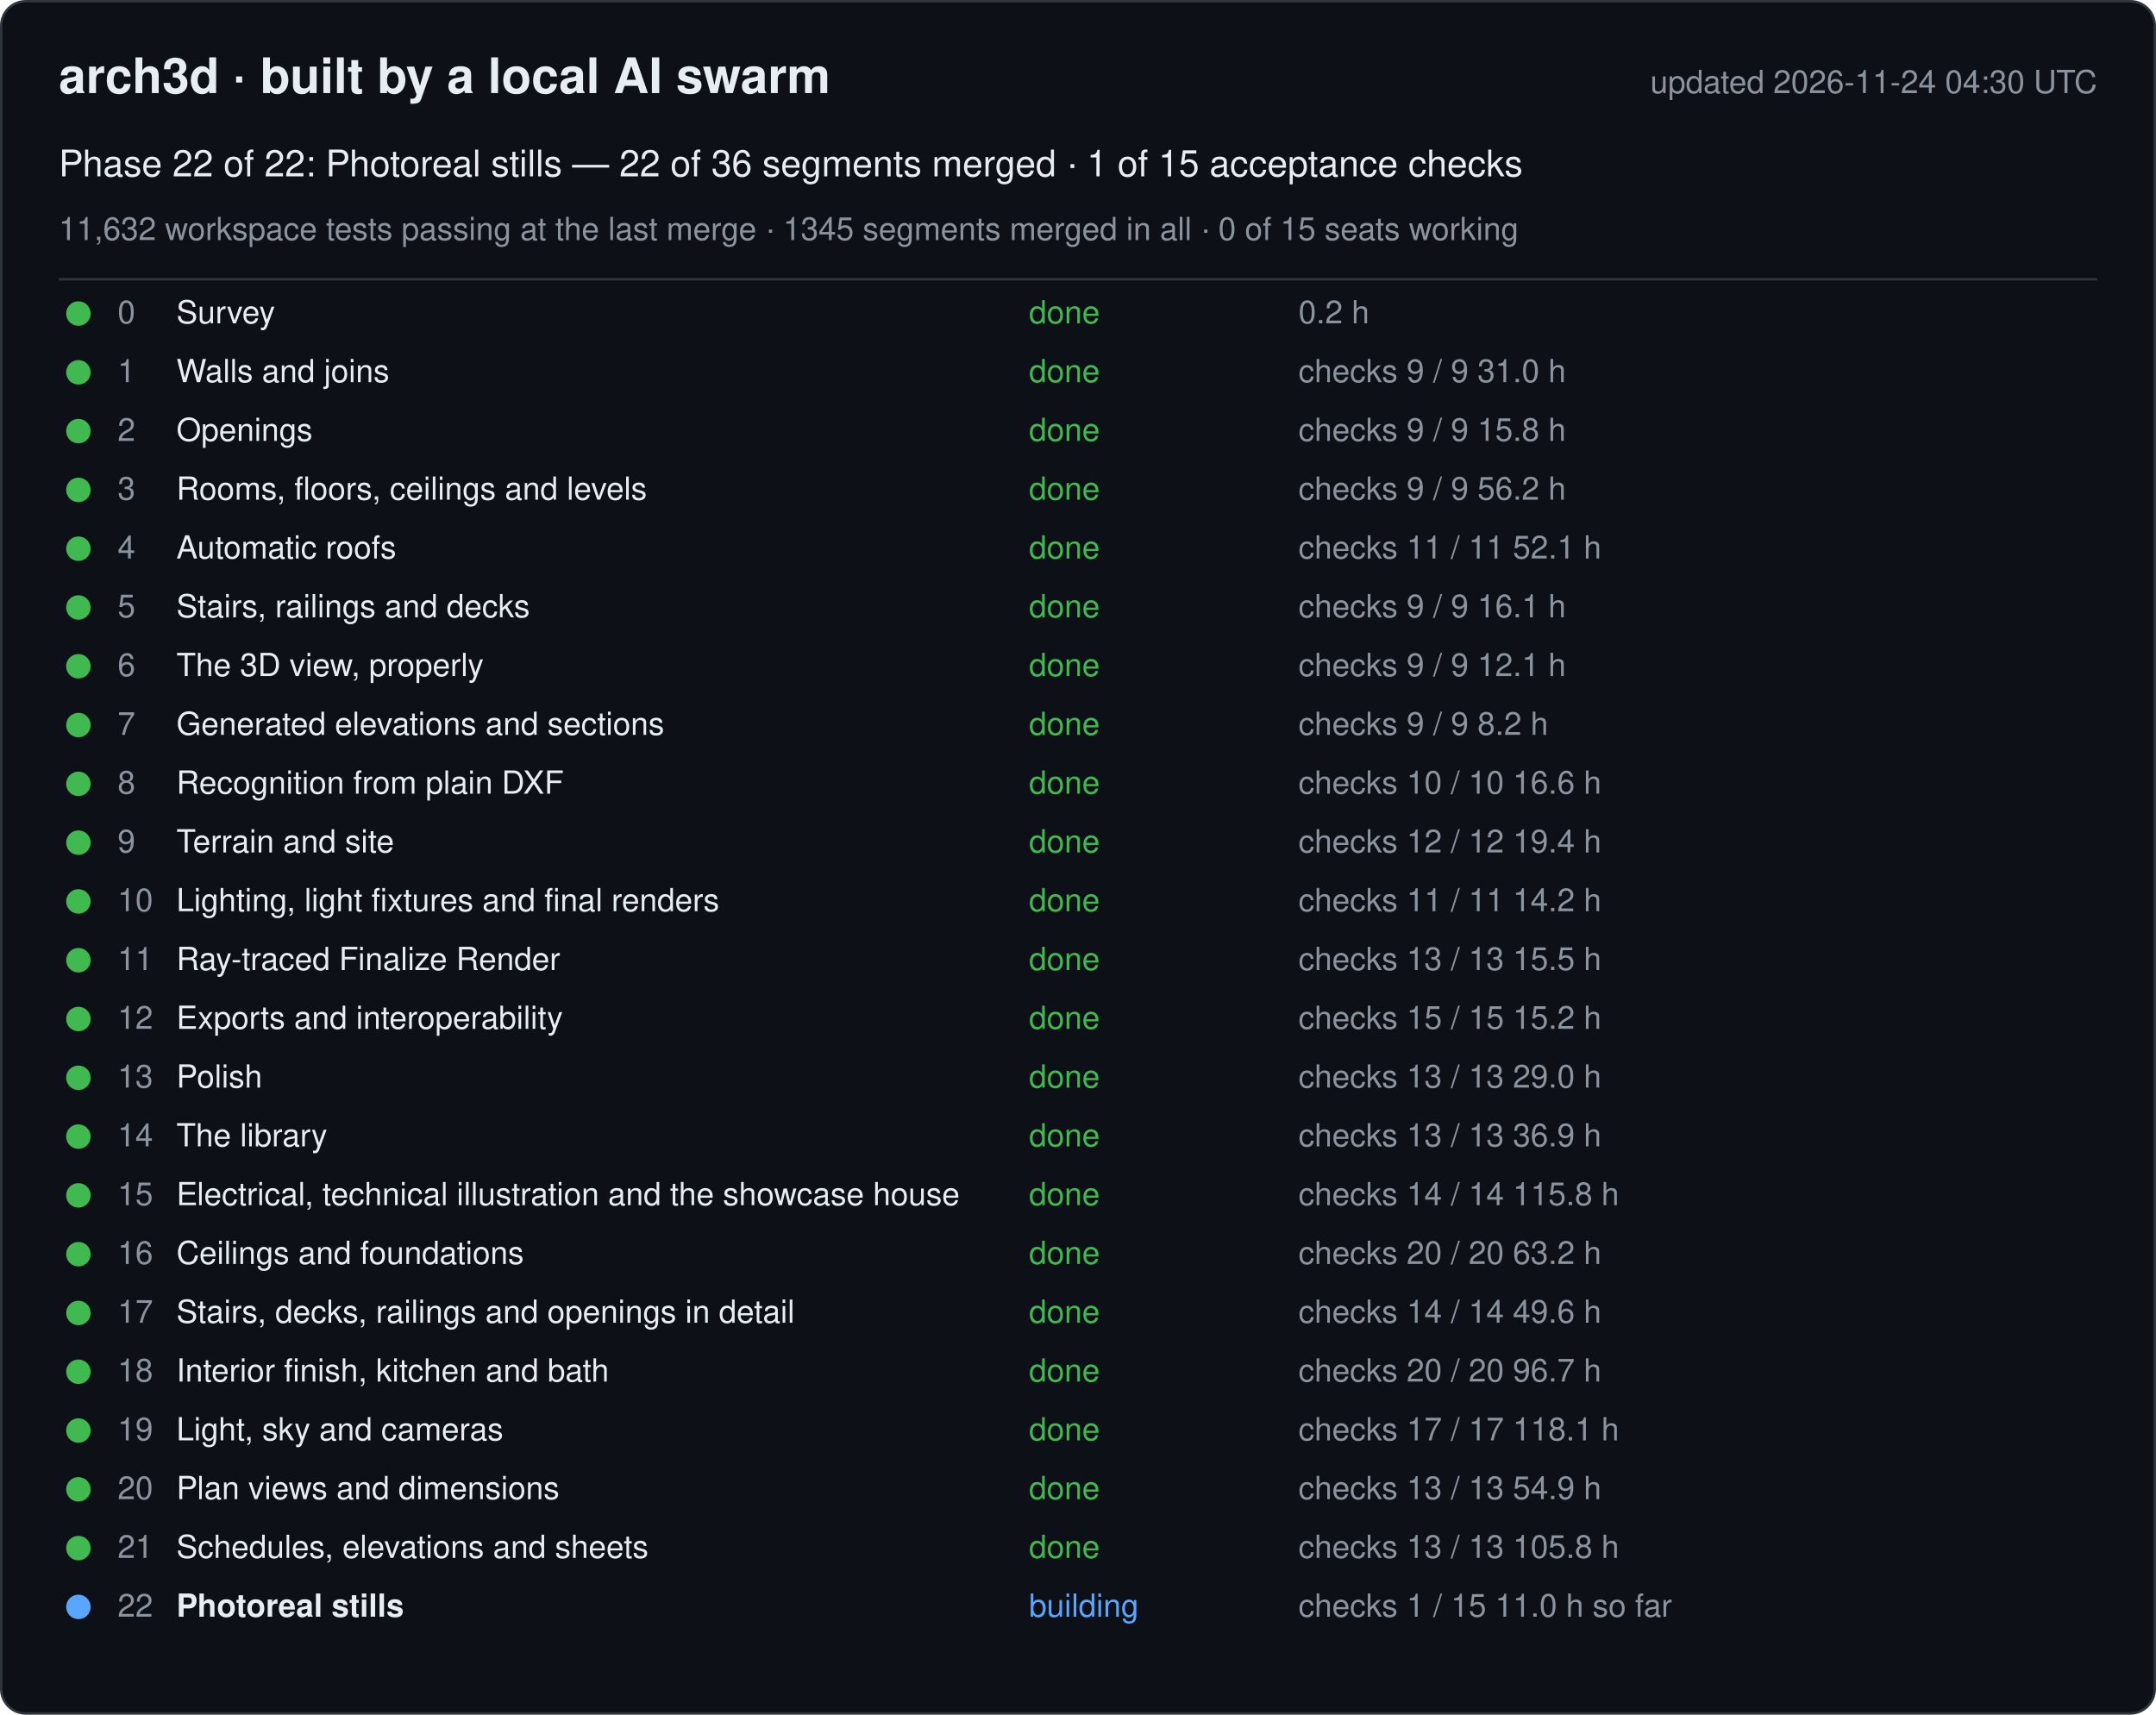
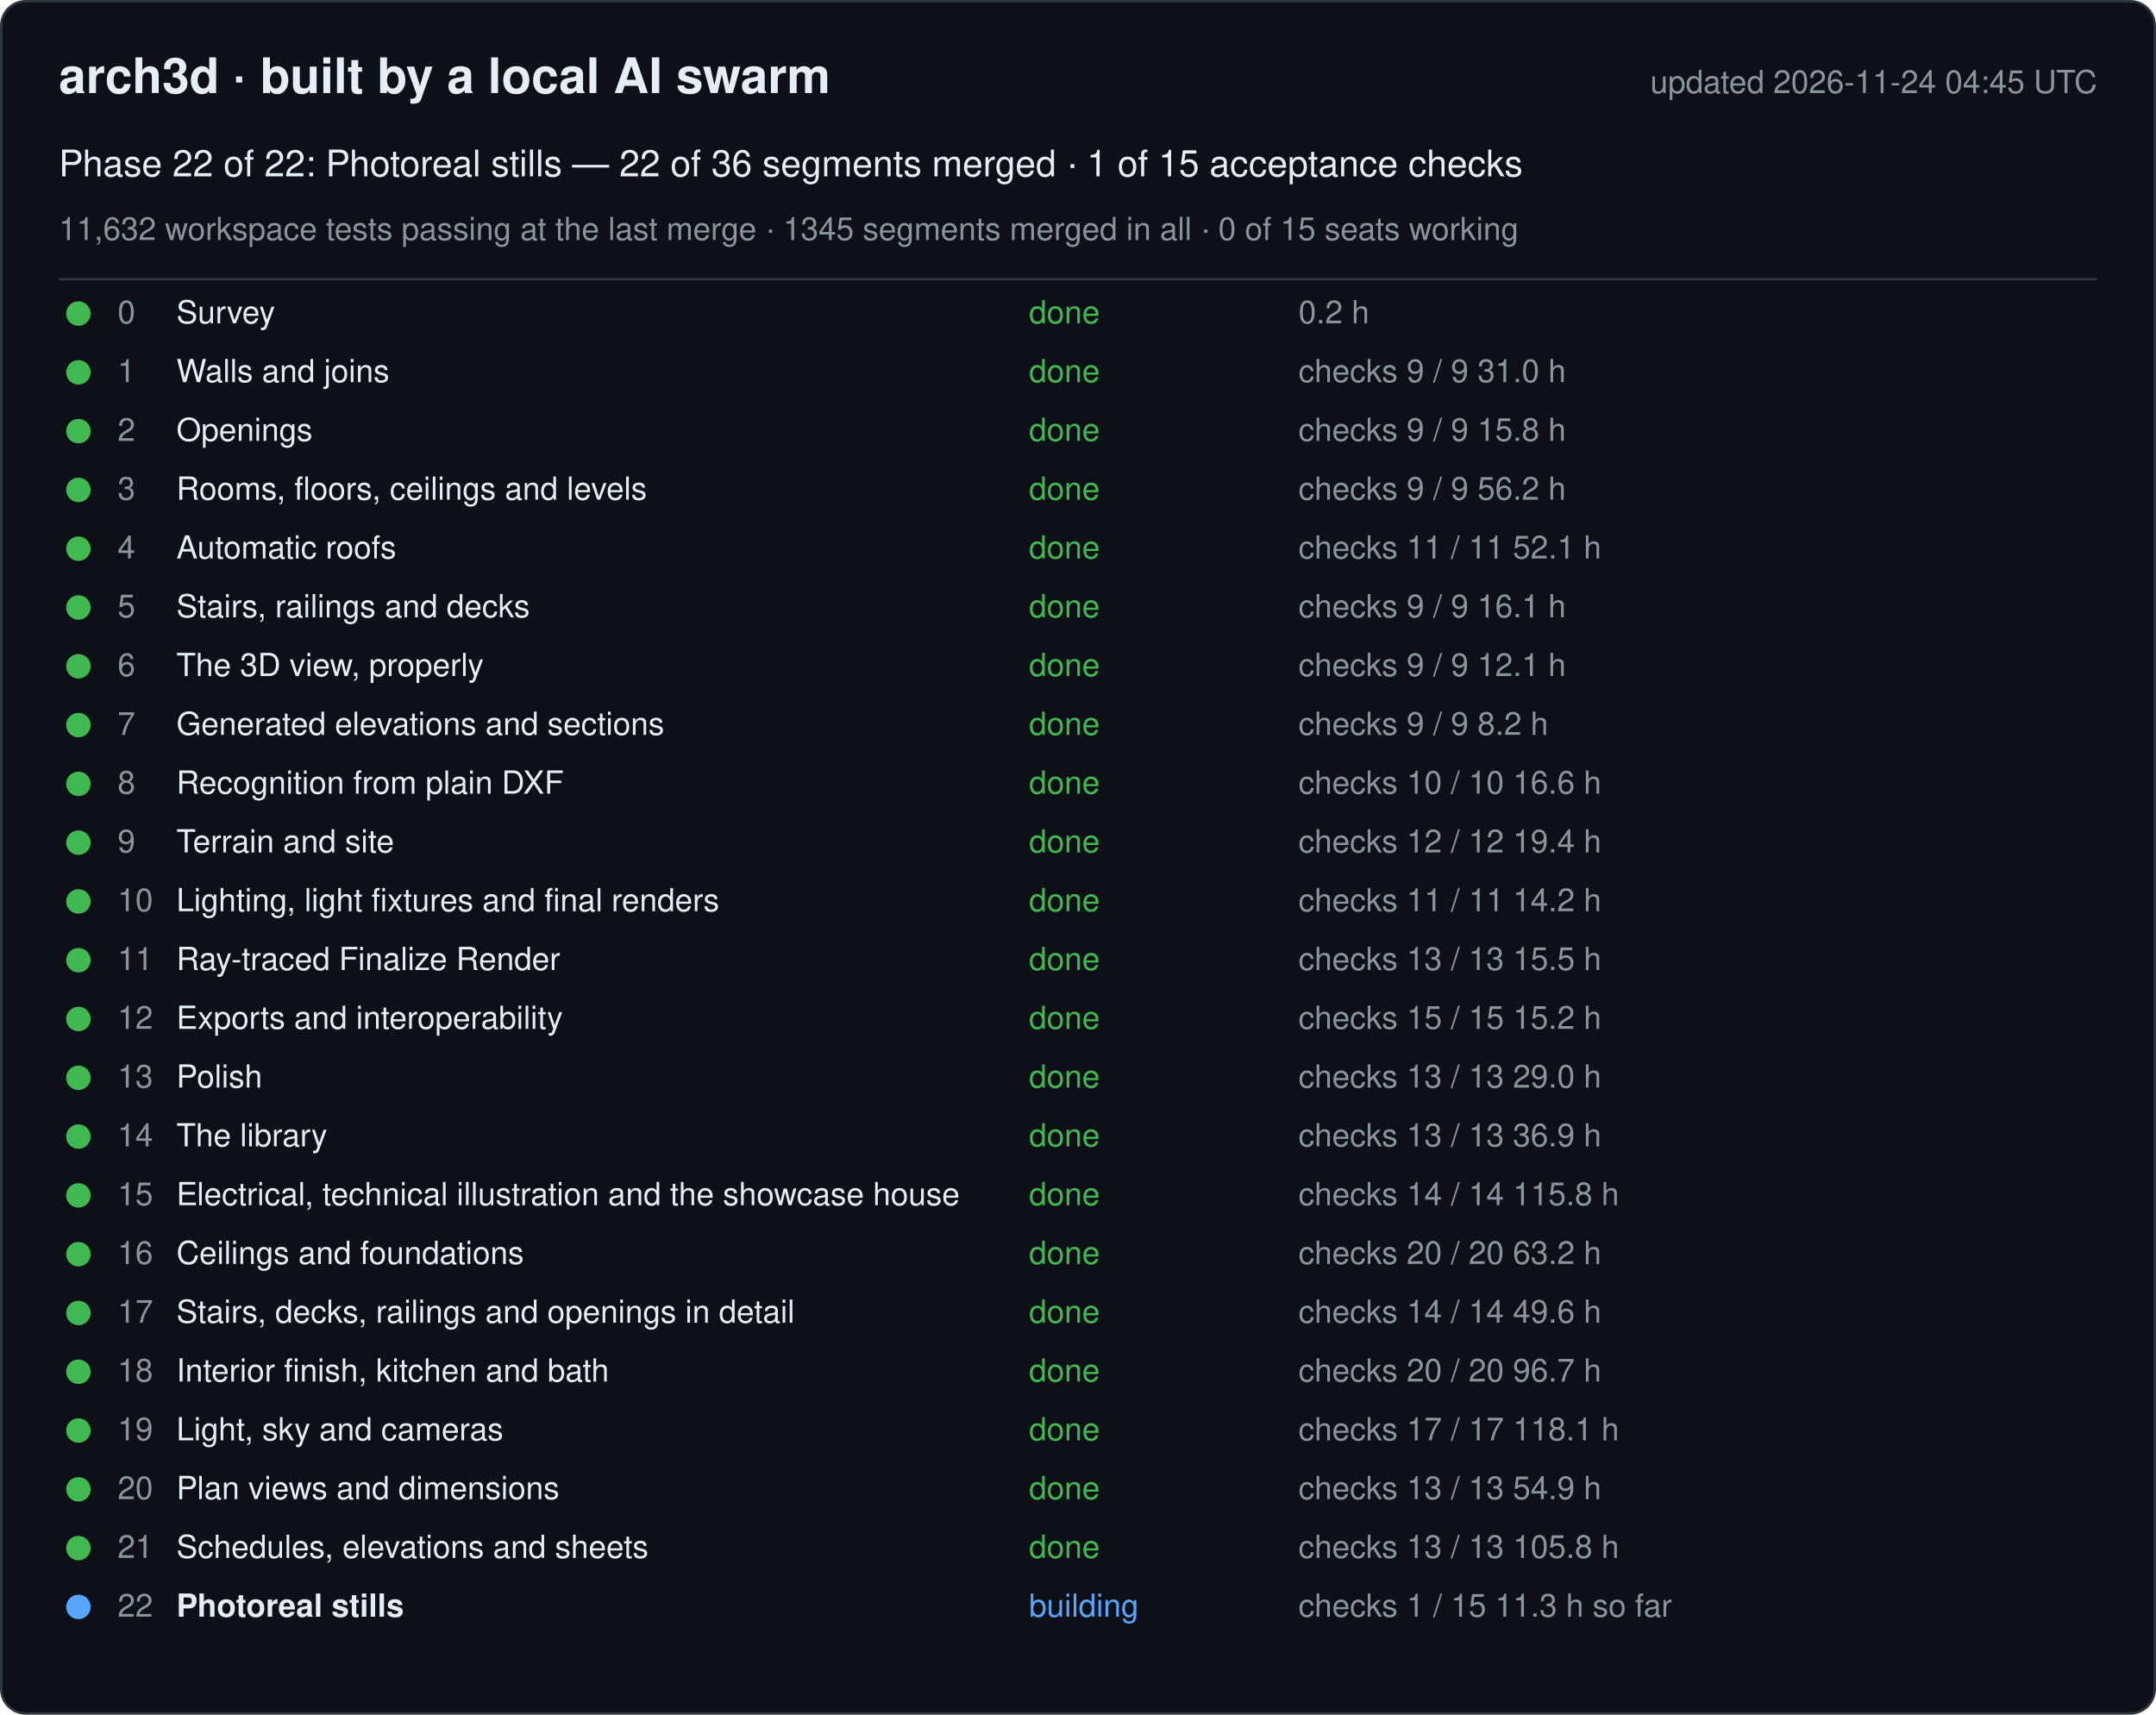
<svg xmlns="http://www.w3.org/2000/svg" width="880" height="700" viewBox="0 0 880 700" font-family="-apple-system, Segoe UI, Helvetica, Arial, sans-serif">
  <rect x="0.5" y="0.5" width="879" height="699" rx="10" fill="#0d1117" stroke="#30363d" />
  <text x="24" y="38" font-size="20" font-weight="600" fill="#e6edf3">arch3d · built by a local AI swarm</text>
-   <text x="856" y="38" font-size="13" fill="#8b949e" text-anchor="end">updated 2026-11-24 04:30 UTC</text>
+   <text x="856" y="38" font-size="13" fill="#8b949e" text-anchor="end">updated 2026-11-24 04:45 UTC</text>
  <text x="24" y="72" font-size="15" fill="#e6edf3">Phase 22 of 22: Photoreal stills — 22 of 36 segments merged · 1 of 15 acceptance checks</text>
  <text x="24" y="98" font-size="13" fill="#8b949e">11,632 workspace tests passing at the last merge · 1345 segments merged in all · 0 of 15 seats working</text>
  <line x1="24" y1="114" x2="856" y2="114" stroke="#30363d" />
  <g data-phase="0">
    <circle cx="32" cy="128" r="5" fill="#3fb950" />
    <text x="48" y="132" font-size="13" fill="#8b949e">0</text>
    <text x="72" y="132" font-size="13" fill="#e6edf3">Survey</text>
    <text x="420" y="132" font-size="13" fill="#3fb950">done</text>
    <text x="530" y="132" font-size="13" fill="#8b949e">0.2 h</text>
  </g>
  <g data-phase="1">
    <circle cx="32" cy="152" r="5" fill="#3fb950" />
    <text x="48" y="156" font-size="13" fill="#8b949e">1</text>
    <text x="72" y="156" font-size="13" fill="#e6edf3">Walls and joins</text>
    <text x="420" y="156" font-size="13" fill="#3fb950">done</text>
    <text x="530" y="156" font-size="13" fill="#8b949e">checks 9 / 9   31.0 h</text>
  </g>
  <g data-phase="2">
    <circle cx="32" cy="176" r="5" fill="#3fb950" />
    <text x="48" y="180" font-size="13" fill="#8b949e">2</text>
    <text x="72" y="180" font-size="13" fill="#e6edf3">Openings</text>
    <text x="420" y="180" font-size="13" fill="#3fb950">done</text>
    <text x="530" y="180" font-size="13" fill="#8b949e">checks 9 / 9   15.8 h</text>
  </g>
  <g data-phase="3">
    <circle cx="32" cy="200" r="5" fill="#3fb950" />
    <text x="48" y="204" font-size="13" fill="#8b949e">3</text>
    <text x="72" y="204" font-size="13" fill="#e6edf3">Rooms, floors, ceilings and levels</text>
    <text x="420" y="204" font-size="13" fill="#3fb950">done</text>
    <text x="530" y="204" font-size="13" fill="#8b949e">checks 9 / 9   56.2 h</text>
  </g>
  <g data-phase="4">
    <circle cx="32" cy="224" r="5" fill="#3fb950" />
    <text x="48" y="228" font-size="13" fill="#8b949e">4</text>
    <text x="72" y="228" font-size="13" fill="#e6edf3">Automatic roofs</text>
    <text x="420" y="228" font-size="13" fill="#3fb950">done</text>
    <text x="530" y="228" font-size="13" fill="#8b949e">checks 11 / 11   52.1 h</text>
  </g>
  <g data-phase="5">
    <circle cx="32" cy="248" r="5" fill="#3fb950" />
    <text x="48" y="252" font-size="13" fill="#8b949e">5</text>
    <text x="72" y="252" font-size="13" fill="#e6edf3">Stairs, railings and decks</text>
    <text x="420" y="252" font-size="13" fill="#3fb950">done</text>
    <text x="530" y="252" font-size="13" fill="#8b949e">checks 9 / 9   16.1 h</text>
  </g>
  <g data-phase="6">
    <circle cx="32" cy="272" r="5" fill="#3fb950" />
    <text x="48" y="276" font-size="13" fill="#8b949e">6</text>
    <text x="72" y="276" font-size="13" fill="#e6edf3">The 3D view, properly</text>
    <text x="420" y="276" font-size="13" fill="#3fb950">done</text>
    <text x="530" y="276" font-size="13" fill="#8b949e">checks 9 / 9   12.1 h</text>
  </g>
  <g data-phase="7">
    <circle cx="32" cy="296" r="5" fill="#3fb950" />
    <text x="48" y="300" font-size="13" fill="#8b949e">7</text>
    <text x="72" y="300" font-size="13" fill="#e6edf3">Generated elevations and sections</text>
    <text x="420" y="300" font-size="13" fill="#3fb950">done</text>
    <text x="530" y="300" font-size="13" fill="#8b949e">checks 9 / 9   8.2 h</text>
  </g>
  <g data-phase="8">
    <circle cx="32" cy="320" r="5" fill="#3fb950" />
    <text x="48" y="324" font-size="13" fill="#8b949e">8</text>
    <text x="72" y="324" font-size="13" fill="#e6edf3">Recognition from plain DXF</text>
    <text x="420" y="324" font-size="13" fill="#3fb950">done</text>
    <text x="530" y="324" font-size="13" fill="#8b949e">checks 10 / 10   16.6 h</text>
  </g>
  <g data-phase="9">
    <circle cx="32" cy="344" r="5" fill="#3fb950" />
    <text x="48" y="348" font-size="13" fill="#8b949e">9</text>
    <text x="72" y="348" font-size="13" fill="#e6edf3">Terrain and site</text>
    <text x="420" y="348" font-size="13" fill="#3fb950">done</text>
    <text x="530" y="348" font-size="13" fill="#8b949e">checks 12 / 12   19.4 h</text>
  </g>
  <g data-phase="10">
    <circle cx="32" cy="368" r="5" fill="#3fb950" />
    <text x="48" y="372" font-size="13" fill="#8b949e">10</text>
    <text x="72" y="372" font-size="13" fill="#e6edf3">Lighting, light fixtures and final renders</text>
    <text x="420" y="372" font-size="13" fill="#3fb950">done</text>
    <text x="530" y="372" font-size="13" fill="#8b949e">checks 11 / 11   14.2 h</text>
  </g>
  <g data-phase="11">
    <circle cx="32" cy="392" r="5" fill="#3fb950" />
    <text x="48" y="396" font-size="13" fill="#8b949e">11</text>
    <text x="72" y="396" font-size="13" fill="#e6edf3">Ray-traced Finalize Render</text>
    <text x="420" y="396" font-size="13" fill="#3fb950">done</text>
    <text x="530" y="396" font-size="13" fill="#8b949e">checks 13 / 13   15.5 h</text>
  </g>
  <g data-phase="12">
    <circle cx="32" cy="416" r="5" fill="#3fb950" />
    <text x="48" y="420" font-size="13" fill="#8b949e">12</text>
    <text x="72" y="420" font-size="13" fill="#e6edf3">Exports and interoperability</text>
    <text x="420" y="420" font-size="13" fill="#3fb950">done</text>
    <text x="530" y="420" font-size="13" fill="#8b949e">checks 15 / 15   15.2 h</text>
  </g>
  <g data-phase="13">
    <circle cx="32" cy="440" r="5" fill="#3fb950" />
    <text x="48" y="444" font-size="13" fill="#8b949e">13</text>
    <text x="72" y="444" font-size="13" fill="#e6edf3">Polish</text>
    <text x="420" y="444" font-size="13" fill="#3fb950">done</text>
    <text x="530" y="444" font-size="13" fill="#8b949e">checks 13 / 13   29.0 h</text>
  </g>
  <g data-phase="14">
    <circle cx="32" cy="464" r="5" fill="#3fb950" />
    <text x="48" y="468" font-size="13" fill="#8b949e">14</text>
    <text x="72" y="468" font-size="13" fill="#e6edf3">The library</text>
    <text x="420" y="468" font-size="13" fill="#3fb950">done</text>
    <text x="530" y="468" font-size="13" fill="#8b949e">checks 13 / 13   36.9 h</text>
  </g>
  <g data-phase="15">
    <circle cx="32" cy="488" r="5" fill="#3fb950" />
    <text x="48" y="492" font-size="13" fill="#8b949e">15</text>
    <text x="72" y="492" font-size="13" fill="#e6edf3">Electrical, technical illustration and the showcase house</text>
    <text x="420" y="492" font-size="13" fill="#3fb950">done</text>
    <text x="530" y="492" font-size="13" fill="#8b949e">checks 14 / 14   115.8 h</text>
  </g>
  <g data-phase="16">
    <circle cx="32" cy="512" r="5" fill="#3fb950" />
    <text x="48" y="516" font-size="13" fill="#8b949e">16</text>
    <text x="72" y="516" font-size="13" fill="#e6edf3">Ceilings and foundations</text>
    <text x="420" y="516" font-size="13" fill="#3fb950">done</text>
    <text x="530" y="516" font-size="13" fill="#8b949e">checks 20 / 20   63.2 h</text>
  </g>
  <g data-phase="17">
    <circle cx="32" cy="536" r="5" fill="#3fb950" />
    <text x="48" y="540" font-size="13" fill="#8b949e">17</text>
    <text x="72" y="540" font-size="13" fill="#e6edf3">Stairs, decks, railings and openings in detail</text>
    <text x="420" y="540" font-size="13" fill="#3fb950">done</text>
    <text x="530" y="540" font-size="13" fill="#8b949e">checks 14 / 14   49.6 h</text>
  </g>
  <g data-phase="18">
    <circle cx="32" cy="560" r="5" fill="#3fb950" />
    <text x="48" y="564" font-size="13" fill="#8b949e">18</text>
    <text x="72" y="564" font-size="13" fill="#e6edf3">Interior finish, kitchen and bath</text>
    <text x="420" y="564" font-size="13" fill="#3fb950">done</text>
    <text x="530" y="564" font-size="13" fill="#8b949e">checks 20 / 20   96.7 h</text>
  </g>
  <g data-phase="19">
    <circle cx="32" cy="584" r="5" fill="#3fb950" />
    <text x="48" y="588" font-size="13" fill="#8b949e">19</text>
    <text x="72" y="588" font-size="13" fill="#e6edf3">Light, sky and cameras</text>
    <text x="420" y="588" font-size="13" fill="#3fb950">done</text>
    <text x="530" y="588" font-size="13" fill="#8b949e">checks 17 / 17   118.1 h</text>
  </g>
  <g data-phase="20">
    <circle cx="32" cy="608" r="5" fill="#3fb950" />
    <text x="48" y="612" font-size="13" fill="#8b949e">20</text>
    <text x="72" y="612" font-size="13" fill="#e6edf3">Plan views and dimensions</text>
    <text x="420" y="612" font-size="13" fill="#3fb950">done</text>
    <text x="530" y="612" font-size="13" fill="#8b949e">checks 13 / 13   54.9 h</text>
  </g>
  <g data-phase="21">
    <circle cx="32" cy="632" r="5" fill="#3fb950" />
    <text x="48" y="636" font-size="13" fill="#8b949e">21</text>
    <text x="72" y="636" font-size="13" fill="#e6edf3">Schedules, elevations and sheets</text>
    <text x="420" y="636" font-size="13" fill="#3fb950">done</text>
    <text x="530" y="636" font-size="13" fill="#8b949e">checks 13 / 13   105.8 h</text>
  </g>
  <g data-phase="22">
    <circle cx="32" cy="656" r="5" fill="#58a6ff" />
    <text x="48" y="660" font-size="13" fill="#8b949e">22</text>
    <text x="72" y="660" font-size="13" fill="#e6edf3" font-weight="600">Photoreal stills</text>
    <text x="420" y="660" font-size="13" fill="#58a6ff">building</text>
-     <text x="530" y="660" font-size="13" fill="#8b949e">checks 1 / 15   11.0 h so far</text>
+     <text x="530" y="660" font-size="13" fill="#8b949e">checks 1 / 15   11.3 h so far</text>
  </g>
</svg>
